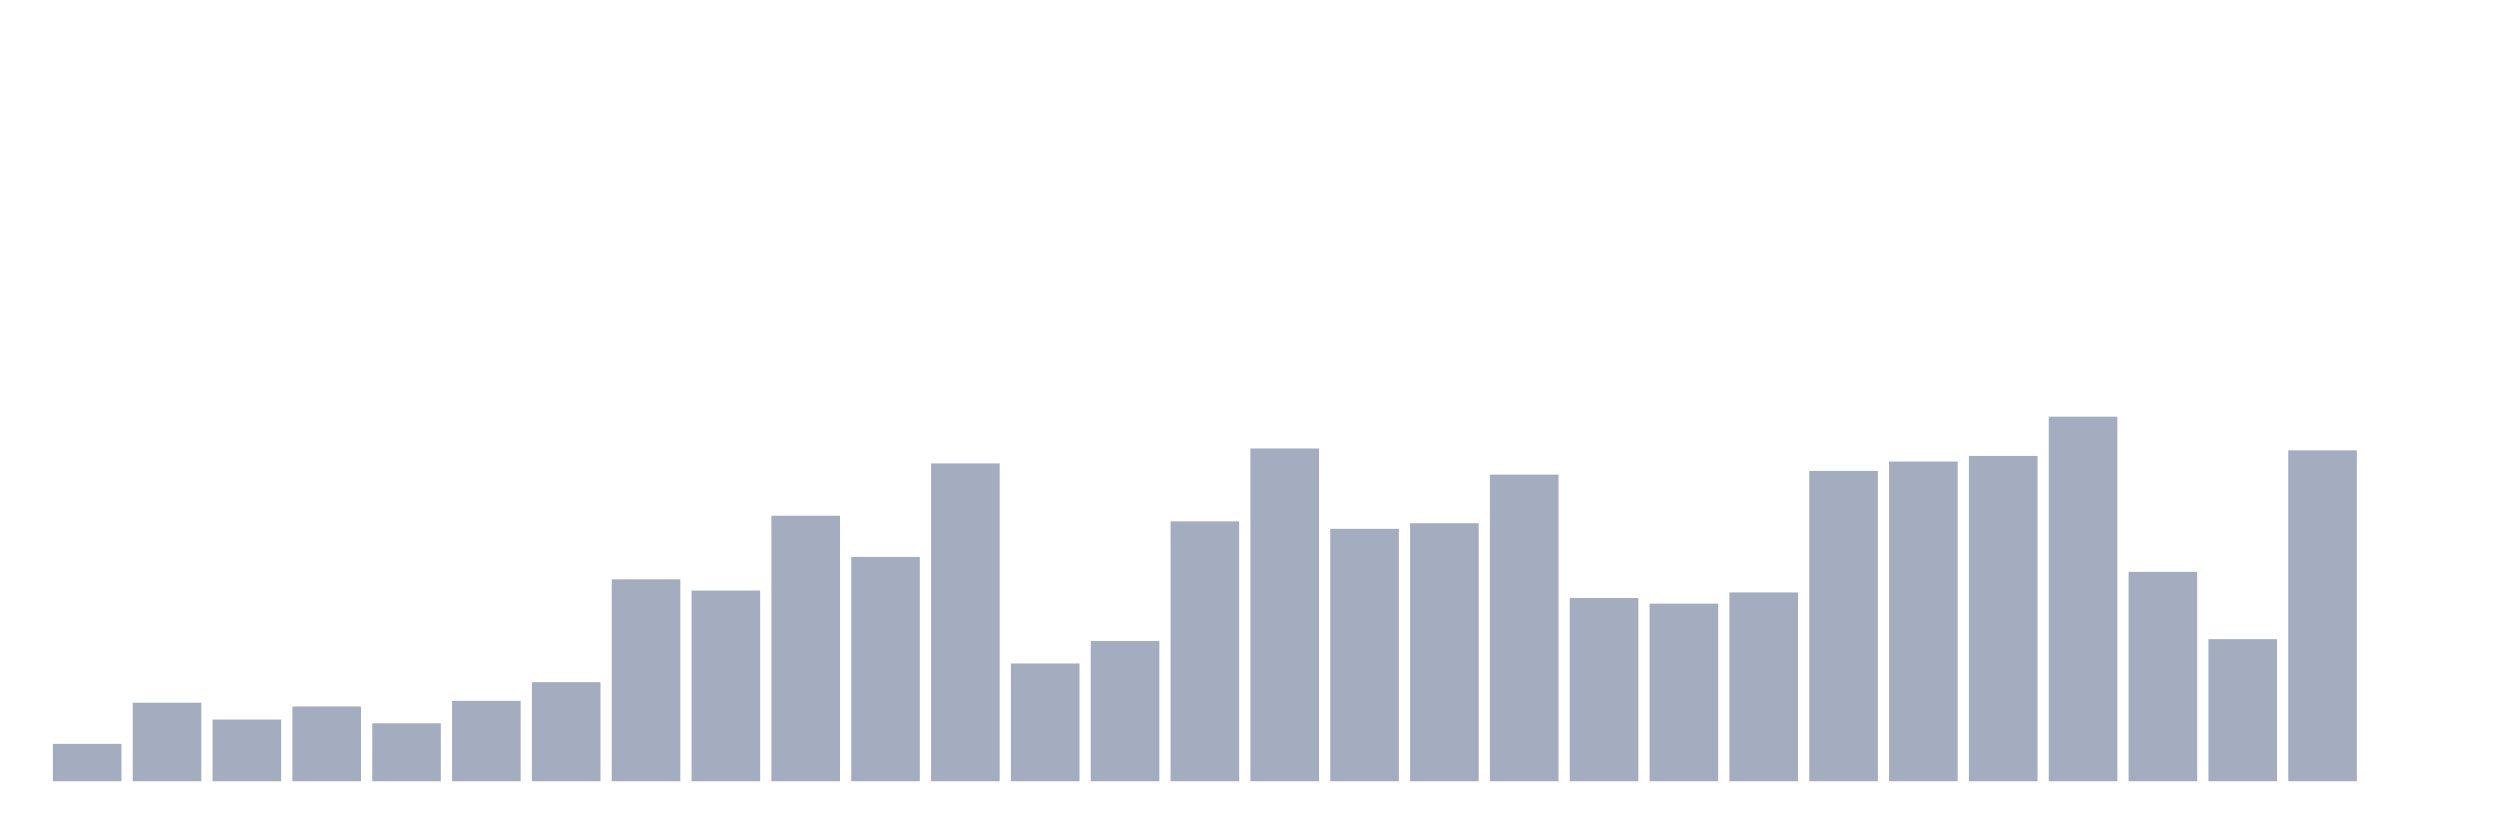
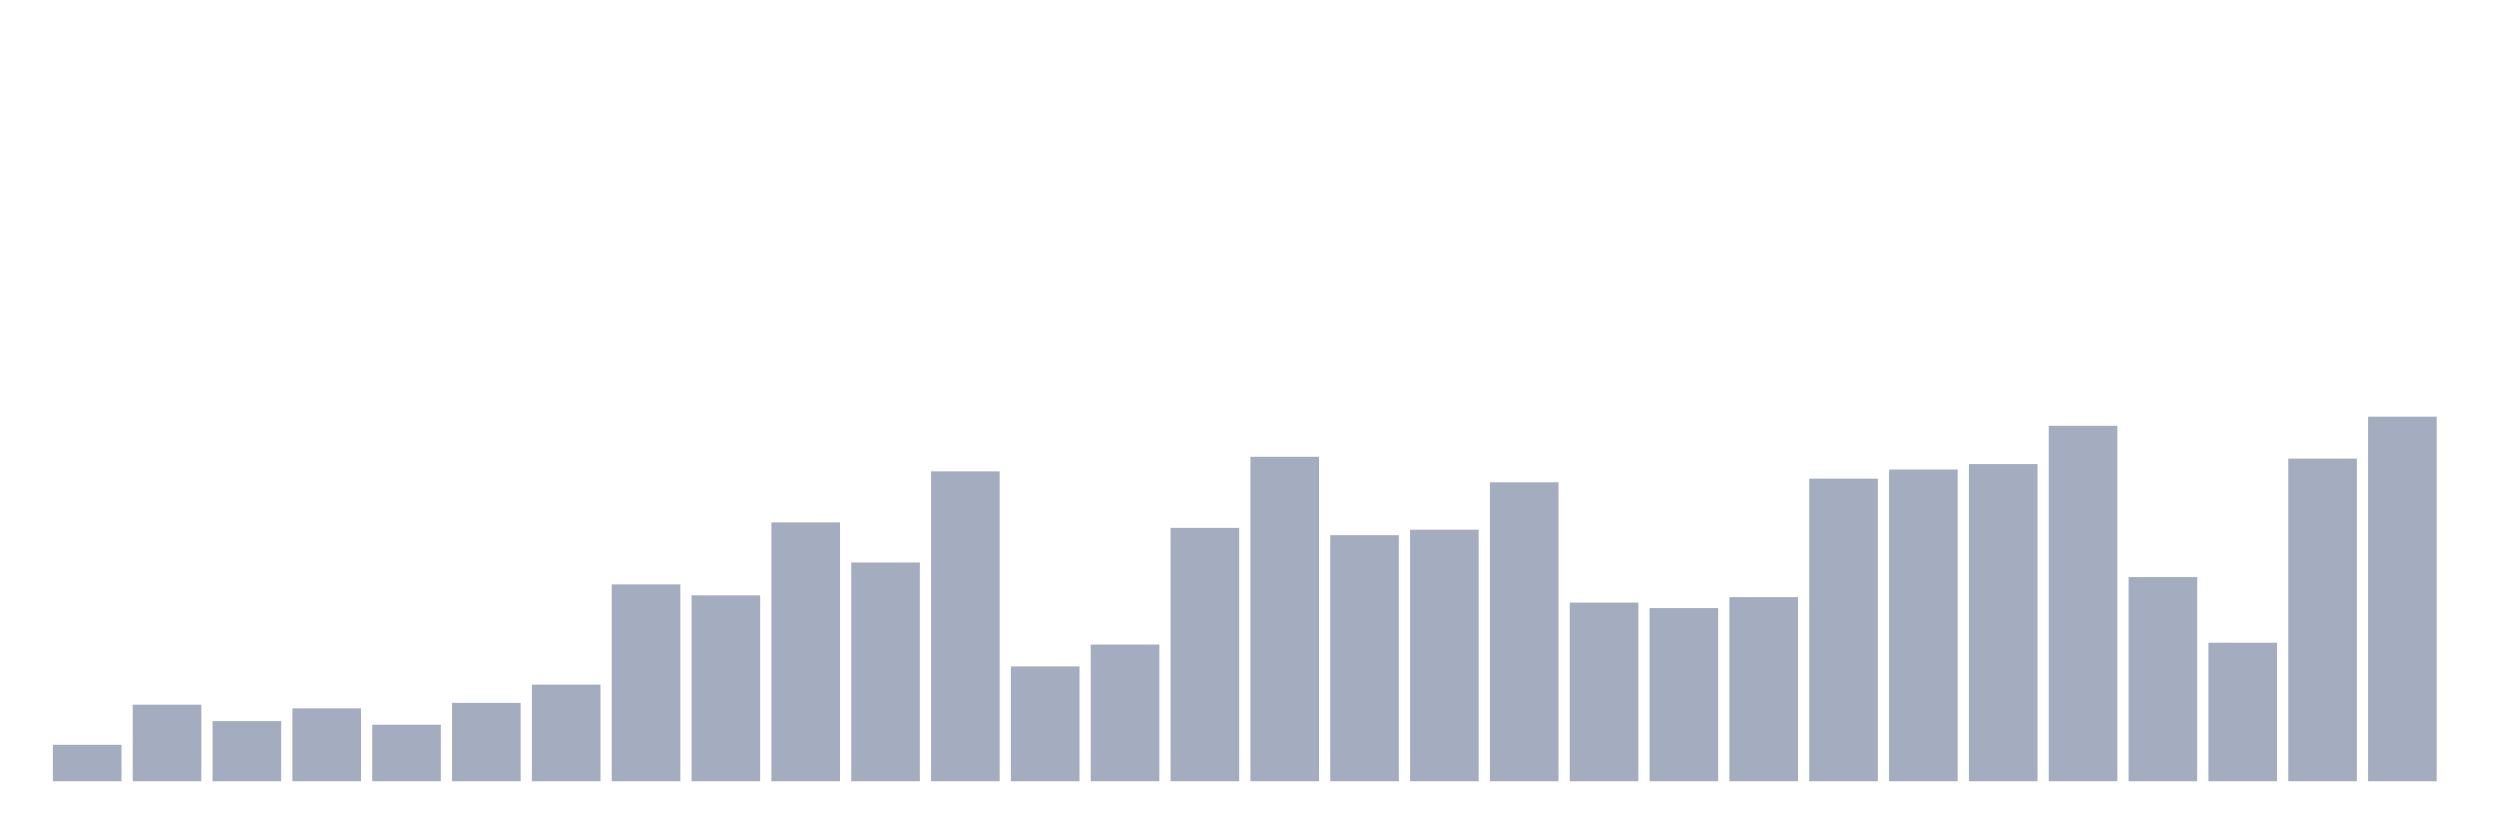
<svg xmlns="http://www.w3.org/2000/svg" viewBox="0 0 480 160">
  <g transform="translate(10,10)">
-     <rect class="bar" x="0.153" width="13.175" y="132.821" height="7.179" fill="rgb(164,173,192)" />
-     <rect class="bar" x="15.482" width="13.175" y="124.923" height="15.077" fill="rgb(164,173,192)" />
-     <rect class="bar" x="30.81" width="13.175" y="128.154" height="11.846" fill="rgb(164,173,192)" />
-     <rect class="bar" x="46.138" width="13.175" y="125.641" height="14.359" fill="rgb(164,173,192)" />
-     <rect class="bar" x="61.466" width="13.175" y="128.872" height="11.128" fill="rgb(164,173,192)" />
-     <rect class="bar" x="76.794" width="13.175" y="124.564" height="15.436" fill="rgb(164,173,192)" />
-     <rect class="bar" x="92.123" width="13.175" y="120.974" height="19.026" fill="rgb(164,173,192)" />
-     <rect class="bar" x="107.451" width="13.175" y="101.231" height="38.769" fill="rgb(164,173,192)" />
-     <rect class="bar" x="122.779" width="13.175" y="103.385" height="36.615" fill="rgb(164,173,192)" />
-     <rect class="bar" x="138.107" width="13.175" y="89.026" height="50.974" fill="rgb(164,173,192)" />
-     <rect class="bar" x="153.436" width="13.175" y="96.923" height="43.077" fill="rgb(164,173,192)" />
-     <rect class="bar" x="168.764" width="13.175" y="78.974" height="61.026" fill="rgb(164,173,192)" />
-     <rect class="bar" x="184.092" width="13.175" y="117.385" height="22.615" fill="rgb(164,173,192)" />
-     <rect class="bar" x="199.42" width="13.175" y="113.077" height="26.923" fill="rgb(164,173,192)" />
-     <rect class="bar" x="214.748" width="13.175" y="90.103" height="49.897" fill="rgb(164,173,192)" />
-     <rect class="bar" x="230.077" width="13.175" y="76.103" height="63.897" fill="rgb(164,173,192)" />
-     <rect class="bar" x="245.405" width="13.175" y="91.538" height="48.462" fill="rgb(164,173,192)" />
-     <rect class="bar" x="260.733" width="13.175" y="90.462" height="49.538" fill="rgb(164,173,192)" />
-     <rect class="bar" x="276.061" width="13.175" y="81.128" height="58.872" fill="rgb(164,173,192)" />
-     <rect class="bar" x="291.39" width="13.175" y="104.821" height="35.179" fill="rgb(164,173,192)" />
-     <rect class="bar" x="306.718" width="13.175" y="105.897" height="34.103" fill="rgb(164,173,192)" />
-     <rect class="bar" x="322.046" width="13.175" y="103.744" height="36.256" fill="rgb(164,173,192)" />
-     <rect class="bar" x="337.374" width="13.175" y="80.41" height="59.59" fill="rgb(164,173,192)" />
-     <rect class="bar" x="352.702" width="13.175" y="78.615" height="61.385" fill="rgb(164,173,192)" />
-     <rect class="bar" x="368.031" width="13.175" y="77.538" height="62.462" fill="rgb(164,173,192)" />
-     <rect class="bar" x="383.359" width="13.175" y="70" height="70" fill="rgb(164,173,192)" />
-     <rect class="bar" x="398.687" width="13.175" y="99.795" height="40.205" fill="rgb(164,173,192)" />
-     <rect class="bar" x="414.015" width="13.175" y="112.718" height="27.282" fill="rgb(164,173,192)" />
-     <rect class="bar" x="429.344" width="13.175" y="76.462" height="63.538" fill="rgb(164,173,192)" />
-     <rect class="bar" x="444.672" width="13.175" y="140" height="0" fill="rgb(164,173,192)" />
+     <rect class="bar" x="0.153" width="13.175" y="133" height="7" fill="rgb(164,173,192)" />
+     <rect class="bar" x="15.482" width="13.175" y="125.3" height="14.7" fill="rgb(164,173,192)" />
+     <rect class="bar" x="30.81" width="13.175" y="128.45" height="11.55" fill="rgb(164,173,192)" />
+     <rect class="bar" x="46.138" width="13.175" y="126" height="14" fill="rgb(164,173,192)" />
+     <rect class="bar" x="61.466" width="13.175" y="129.15" height="10.85" fill="rgb(164,173,192)" />
+     <rect class="bar" x="76.794" width="13.175" y="124.95" height="15.05" fill="rgb(164,173,192)" />
+     <rect class="bar" x="92.123" width="13.175" y="121.45" height="18.55" fill="rgb(164,173,192)" />
+     <rect class="bar" x="107.451" width="13.175" y="102.2" height="37.8" fill="rgb(164,173,192)" />
+     <rect class="bar" x="122.779" width="13.175" y="104.3" height="35.7" fill="rgb(164,173,192)" />
+     <rect class="bar" x="138.107" width="13.175" y="90.3" height="49.7" fill="rgb(164,173,192)" />
+     <rect class="bar" x="153.436" width="13.175" y="98" height="42" fill="rgb(164,173,192)" />
+     <rect class="bar" x="168.764" width="13.175" y="80.5" height="59.5" fill="rgb(164,173,192)" />
+     <rect class="bar" x="184.092" width="13.175" y="117.95" height="22.05" fill="rgb(164,173,192)" />
+     <rect class="bar" x="199.42" width="13.175" y="113.75" height="26.25" fill="rgb(164,173,192)" />
+     <rect class="bar" x="214.748" width="13.175" y="91.35" height="48.65" fill="rgb(164,173,192)" />
+     <rect class="bar" x="230.077" width="13.175" y="77.7" height="62.3" fill="rgb(164,173,192)" />
+     <rect class="bar" x="245.405" width="13.175" y="92.75" height="47.25" fill="rgb(164,173,192)" />
+     <rect class="bar" x="260.733" width="13.175" y="91.7" height="48.3" fill="rgb(164,173,192)" />
+     <rect class="bar" x="276.061" width="13.175" y="82.6" height="57.4" fill="rgb(164,173,192)" />
+     <rect class="bar" x="291.39" width="13.175" y="105.7" height="34.3" fill="rgb(164,173,192)" />
+     <rect class="bar" x="306.718" width="13.175" y="106.75" height="33.25" fill="rgb(164,173,192)" />
+     <rect class="bar" x="322.046" width="13.175" y="104.65" height="35.35" fill="rgb(164,173,192)" />
+     <rect class="bar" x="337.374" width="13.175" y="81.9" height="58.1" fill="rgb(164,173,192)" />
+     <rect class="bar" x="352.702" width="13.175" y="80.15" height="59.85" fill="rgb(164,173,192)" />
+     <rect class="bar" x="368.031" width="13.175" y="79.1" height="60.9" fill="rgb(164,173,192)" />
+     <rect class="bar" x="383.359" width="13.175" y="71.75" height="68.25" fill="rgb(164,173,192)" />
+     <rect class="bar" x="398.687" width="13.175" y="100.8" height="39.2" fill="rgb(164,173,192)" />
+     <rect class="bar" x="414.015" width="13.175" y="113.4" height="26.6" fill="rgb(164,173,192)" />
+     <rect class="bar" x="429.344" width="13.175" y="78.05" height="61.95" fill="rgb(164,173,192)" />
+     <rect class="bar" x="444.672" width="13.175" y="70" height="70" fill="rgb(164,173,192)" />
  </g>
</svg>
